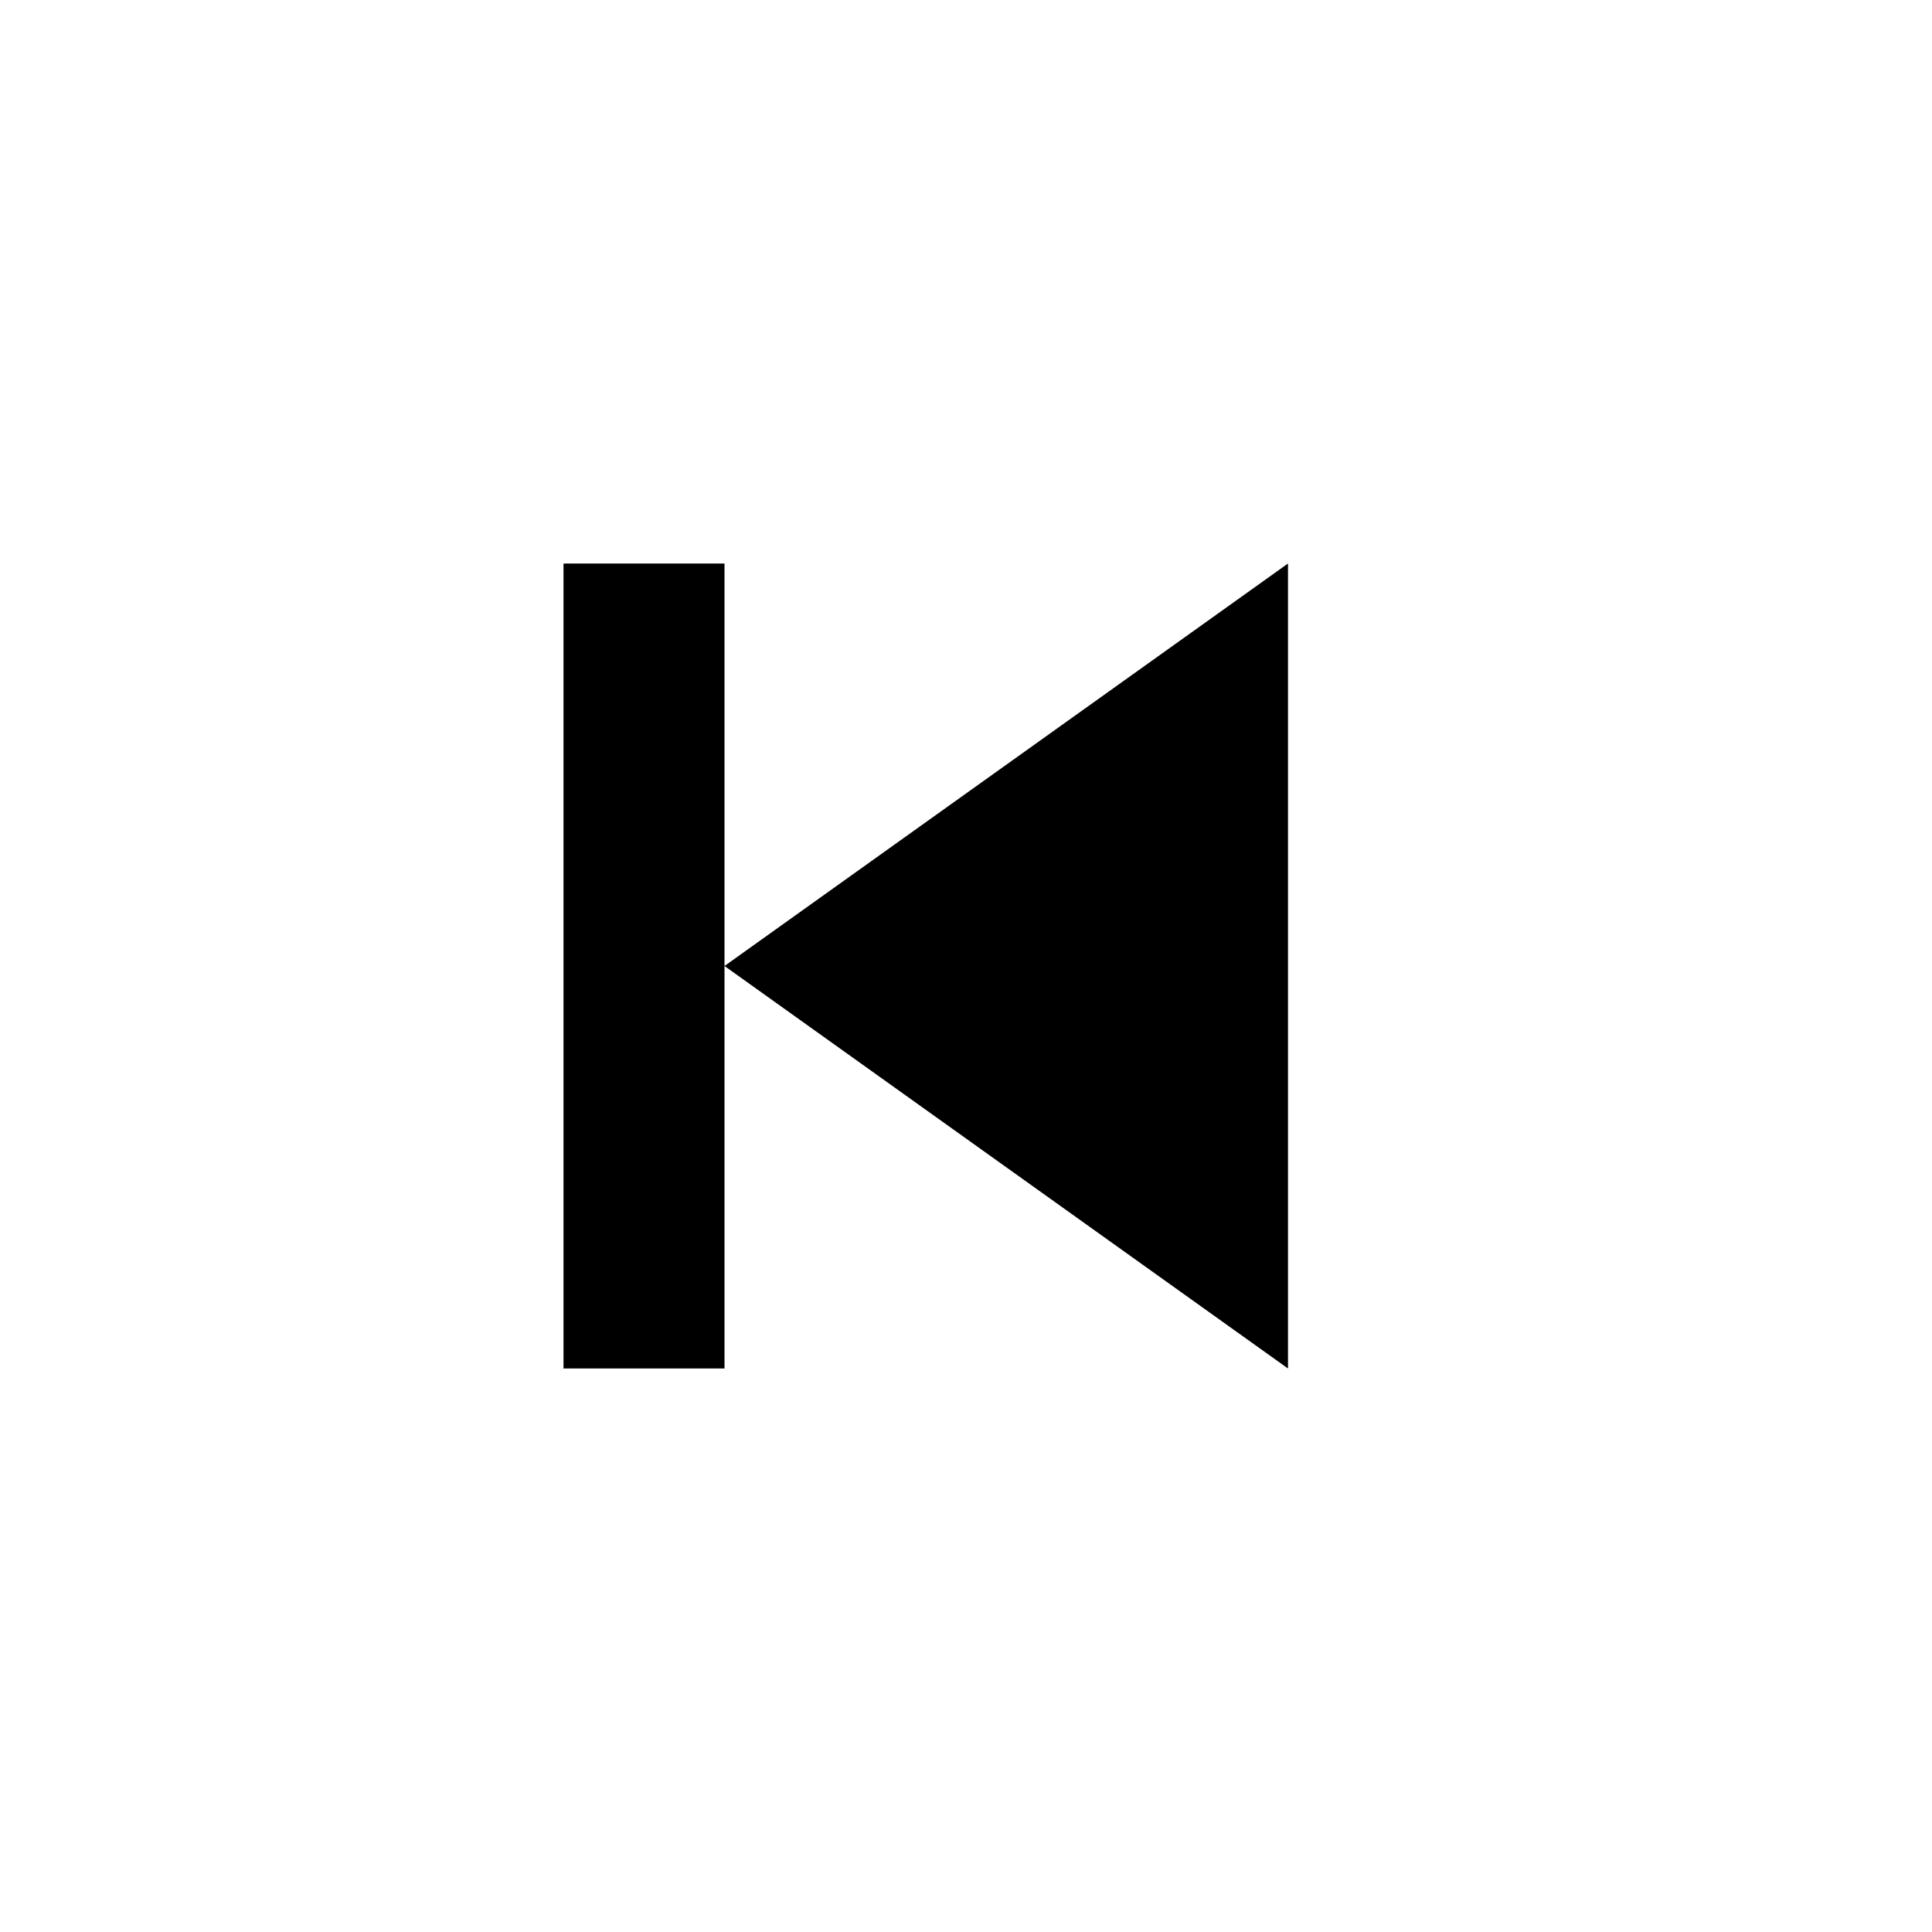
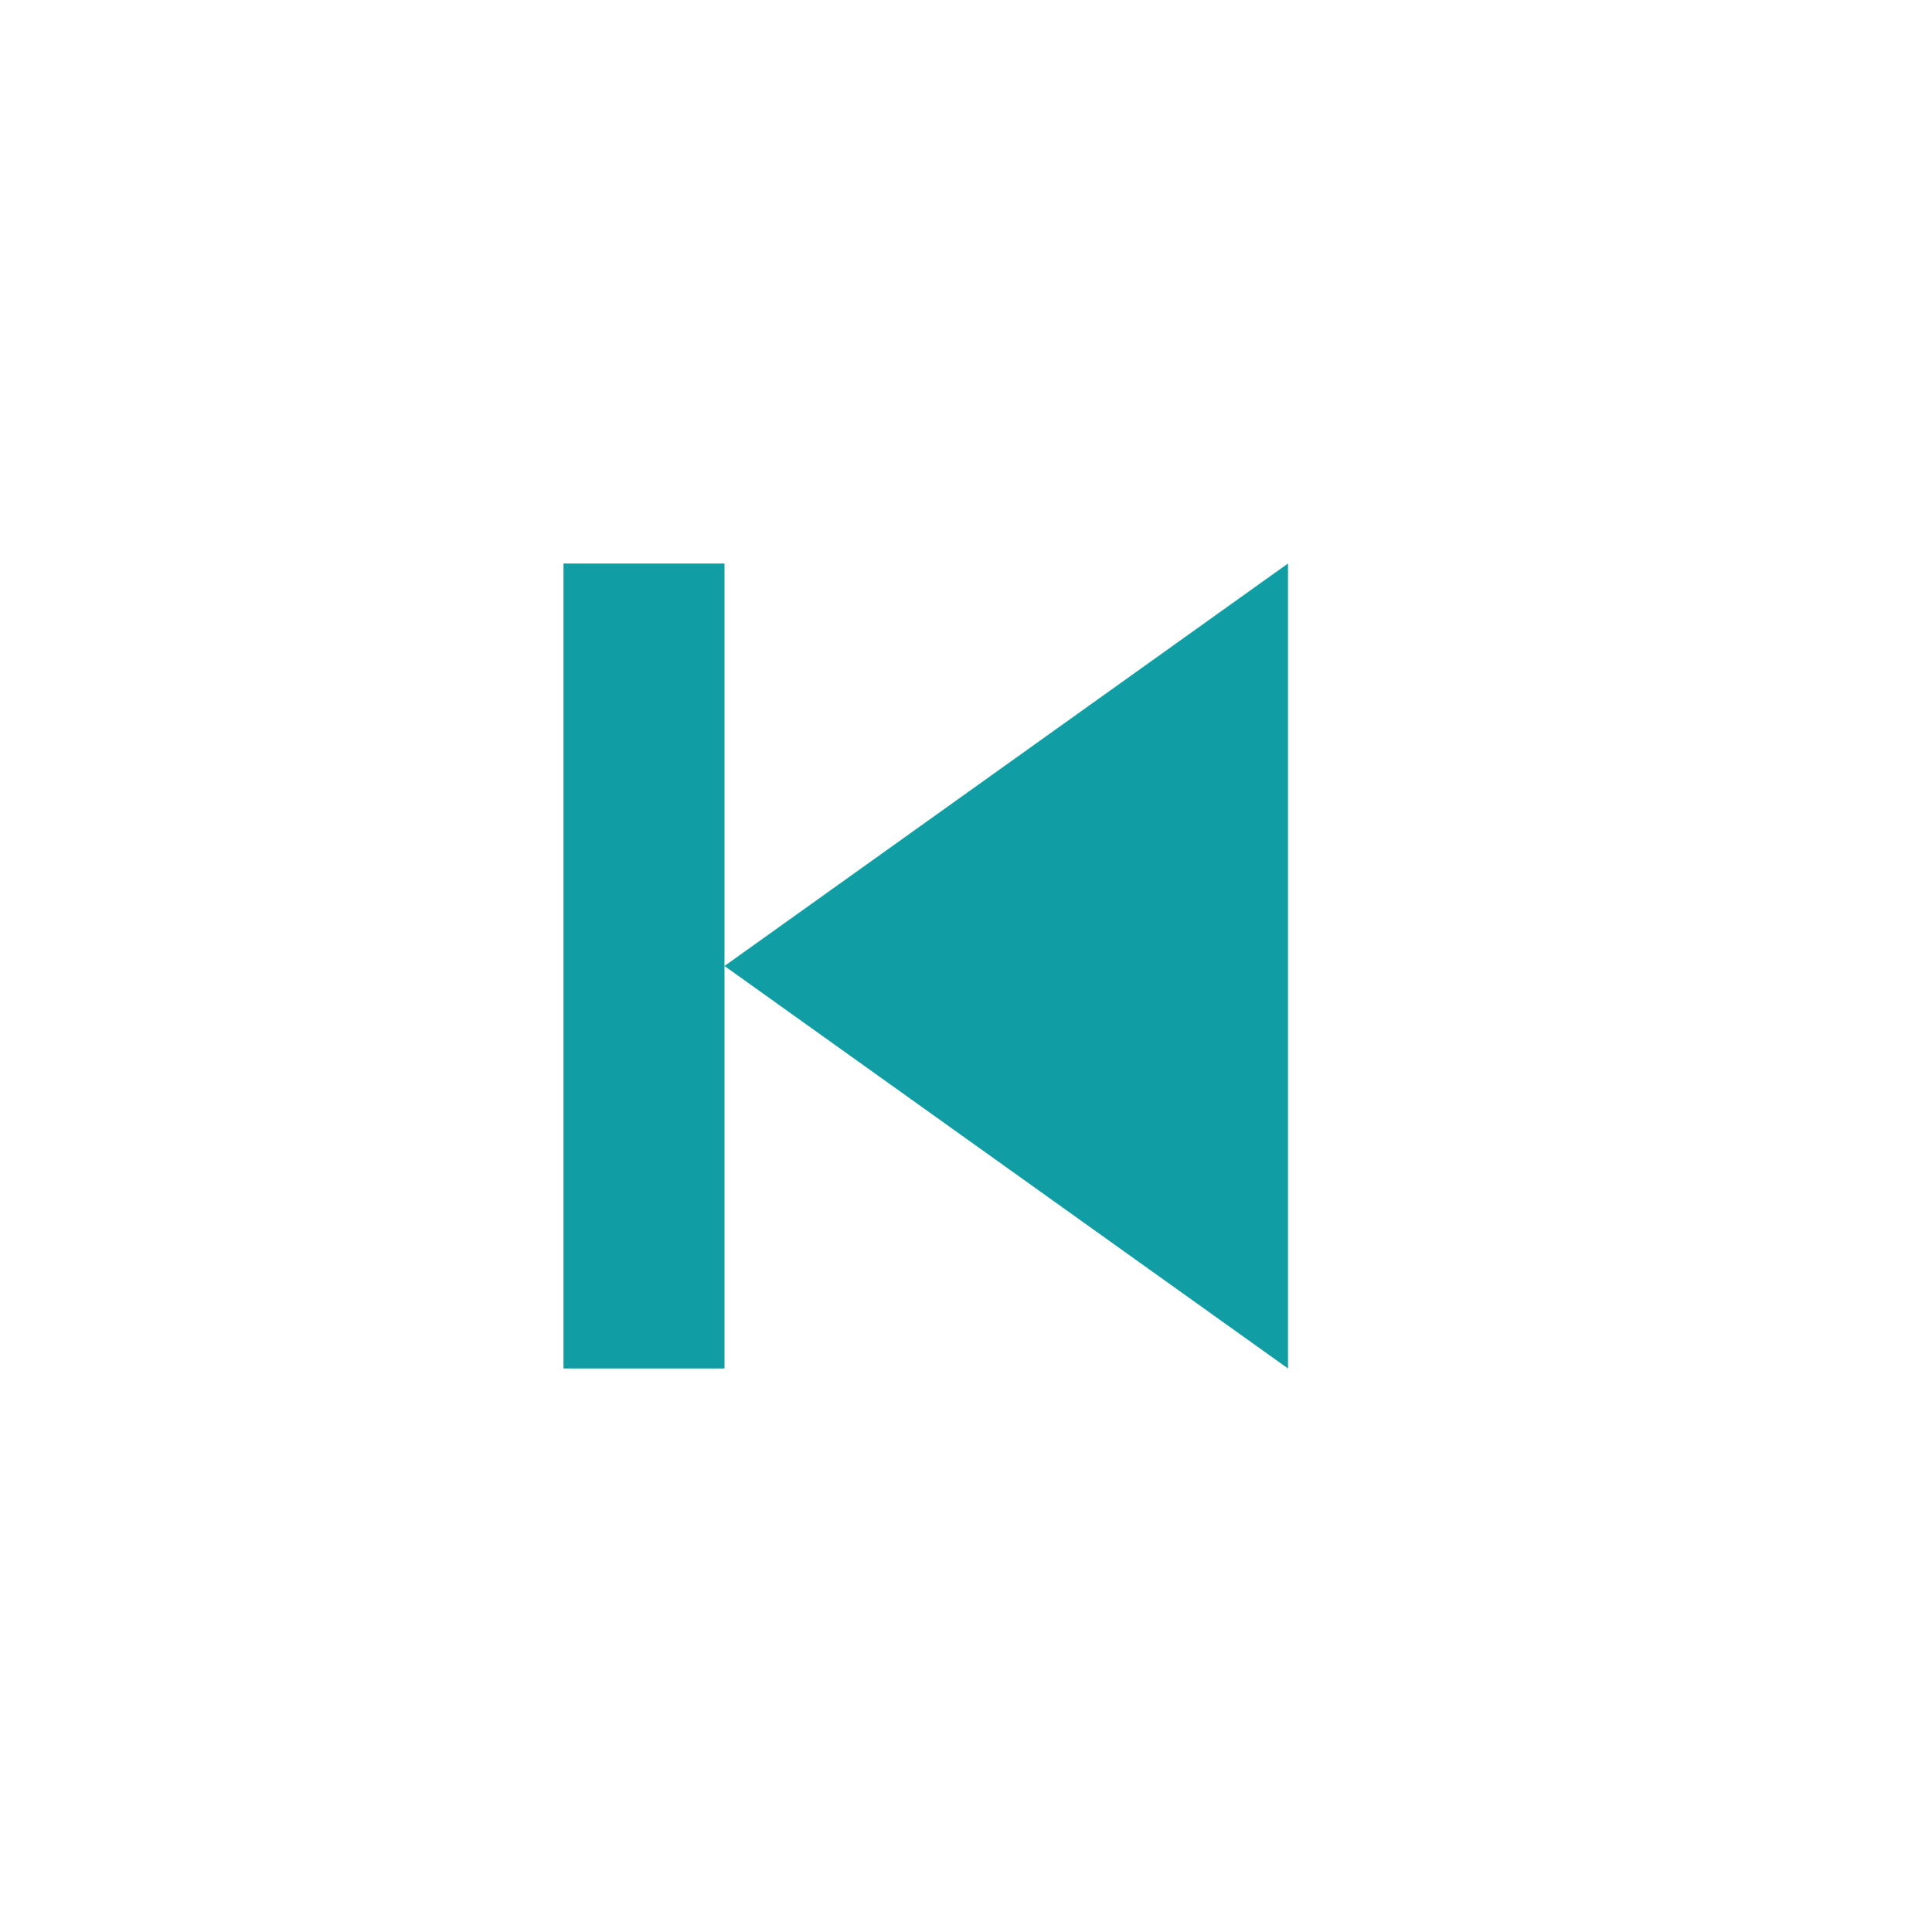
- <svg xmlns="http://www.w3.org/2000/svg" width="24" height="24" viewBox="0 0 24 24">
+ <svg xmlns="http://www.w3.org/2000/svg" width="24" height="24" fill="#119DA4" viewBox="0 0 24 24">
  <path d="M16 7L9 12 16 17zM9 12L9 7 7 7 7 17 9 17z" />
</svg>
